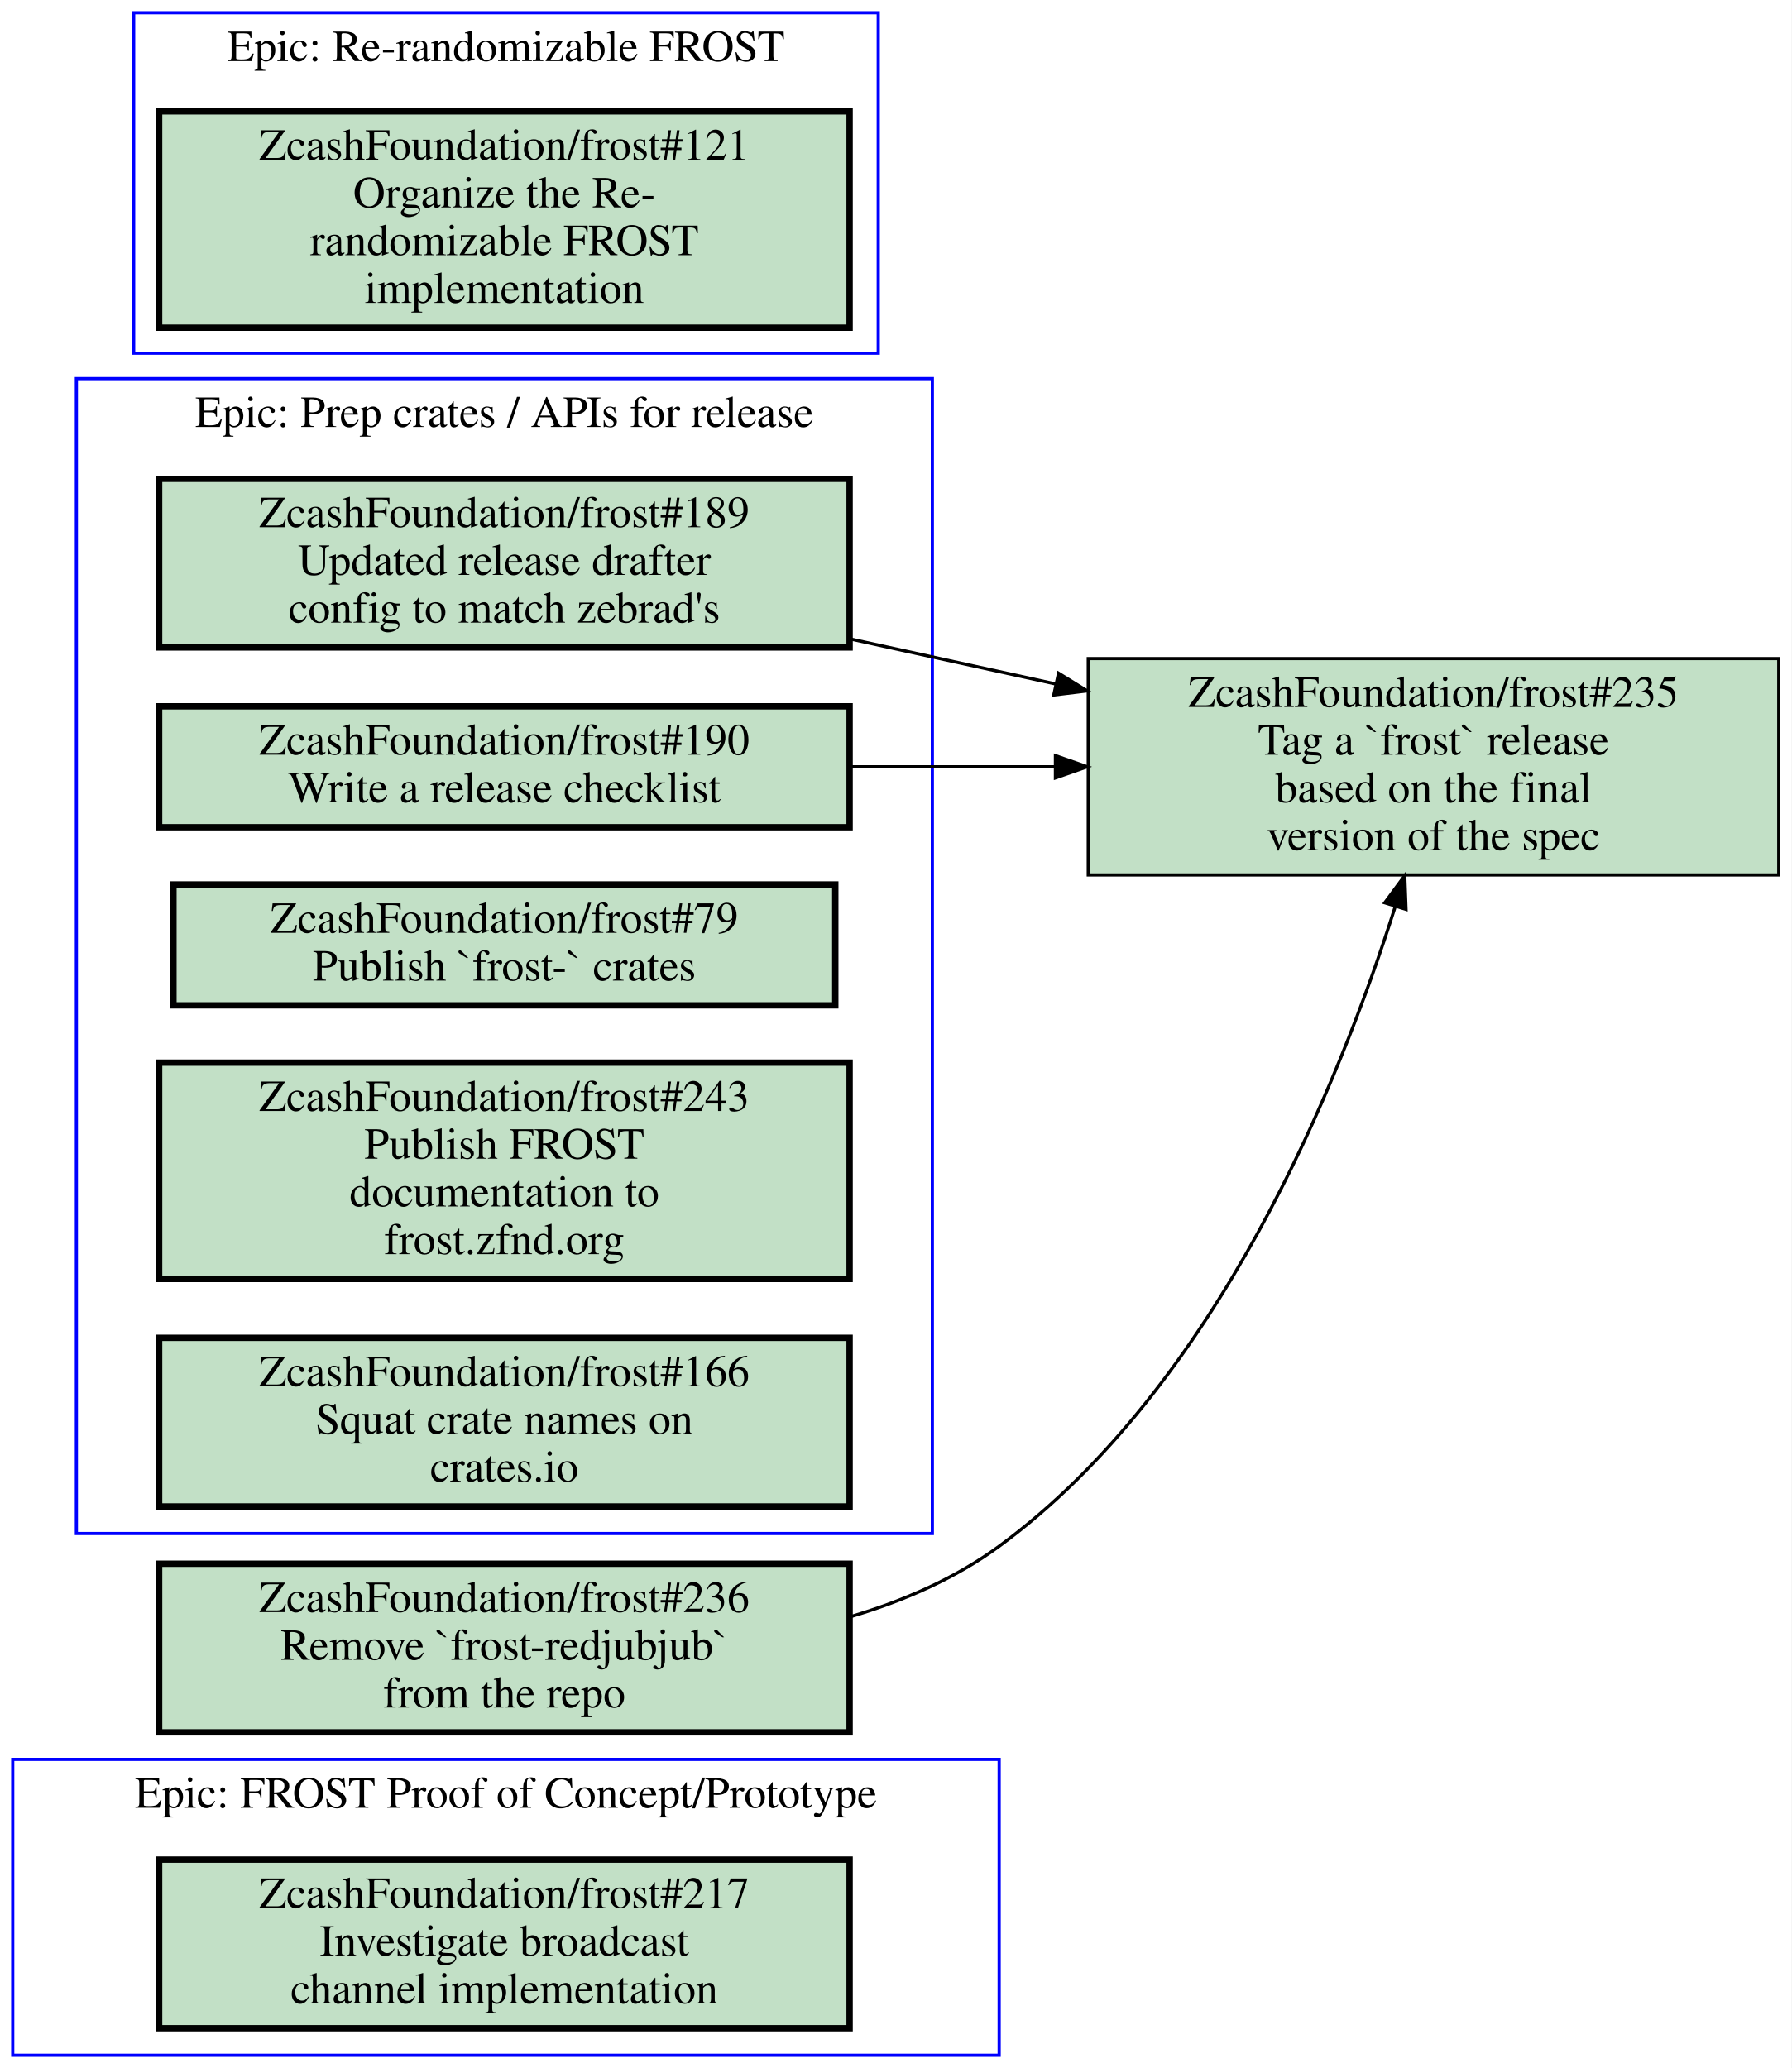
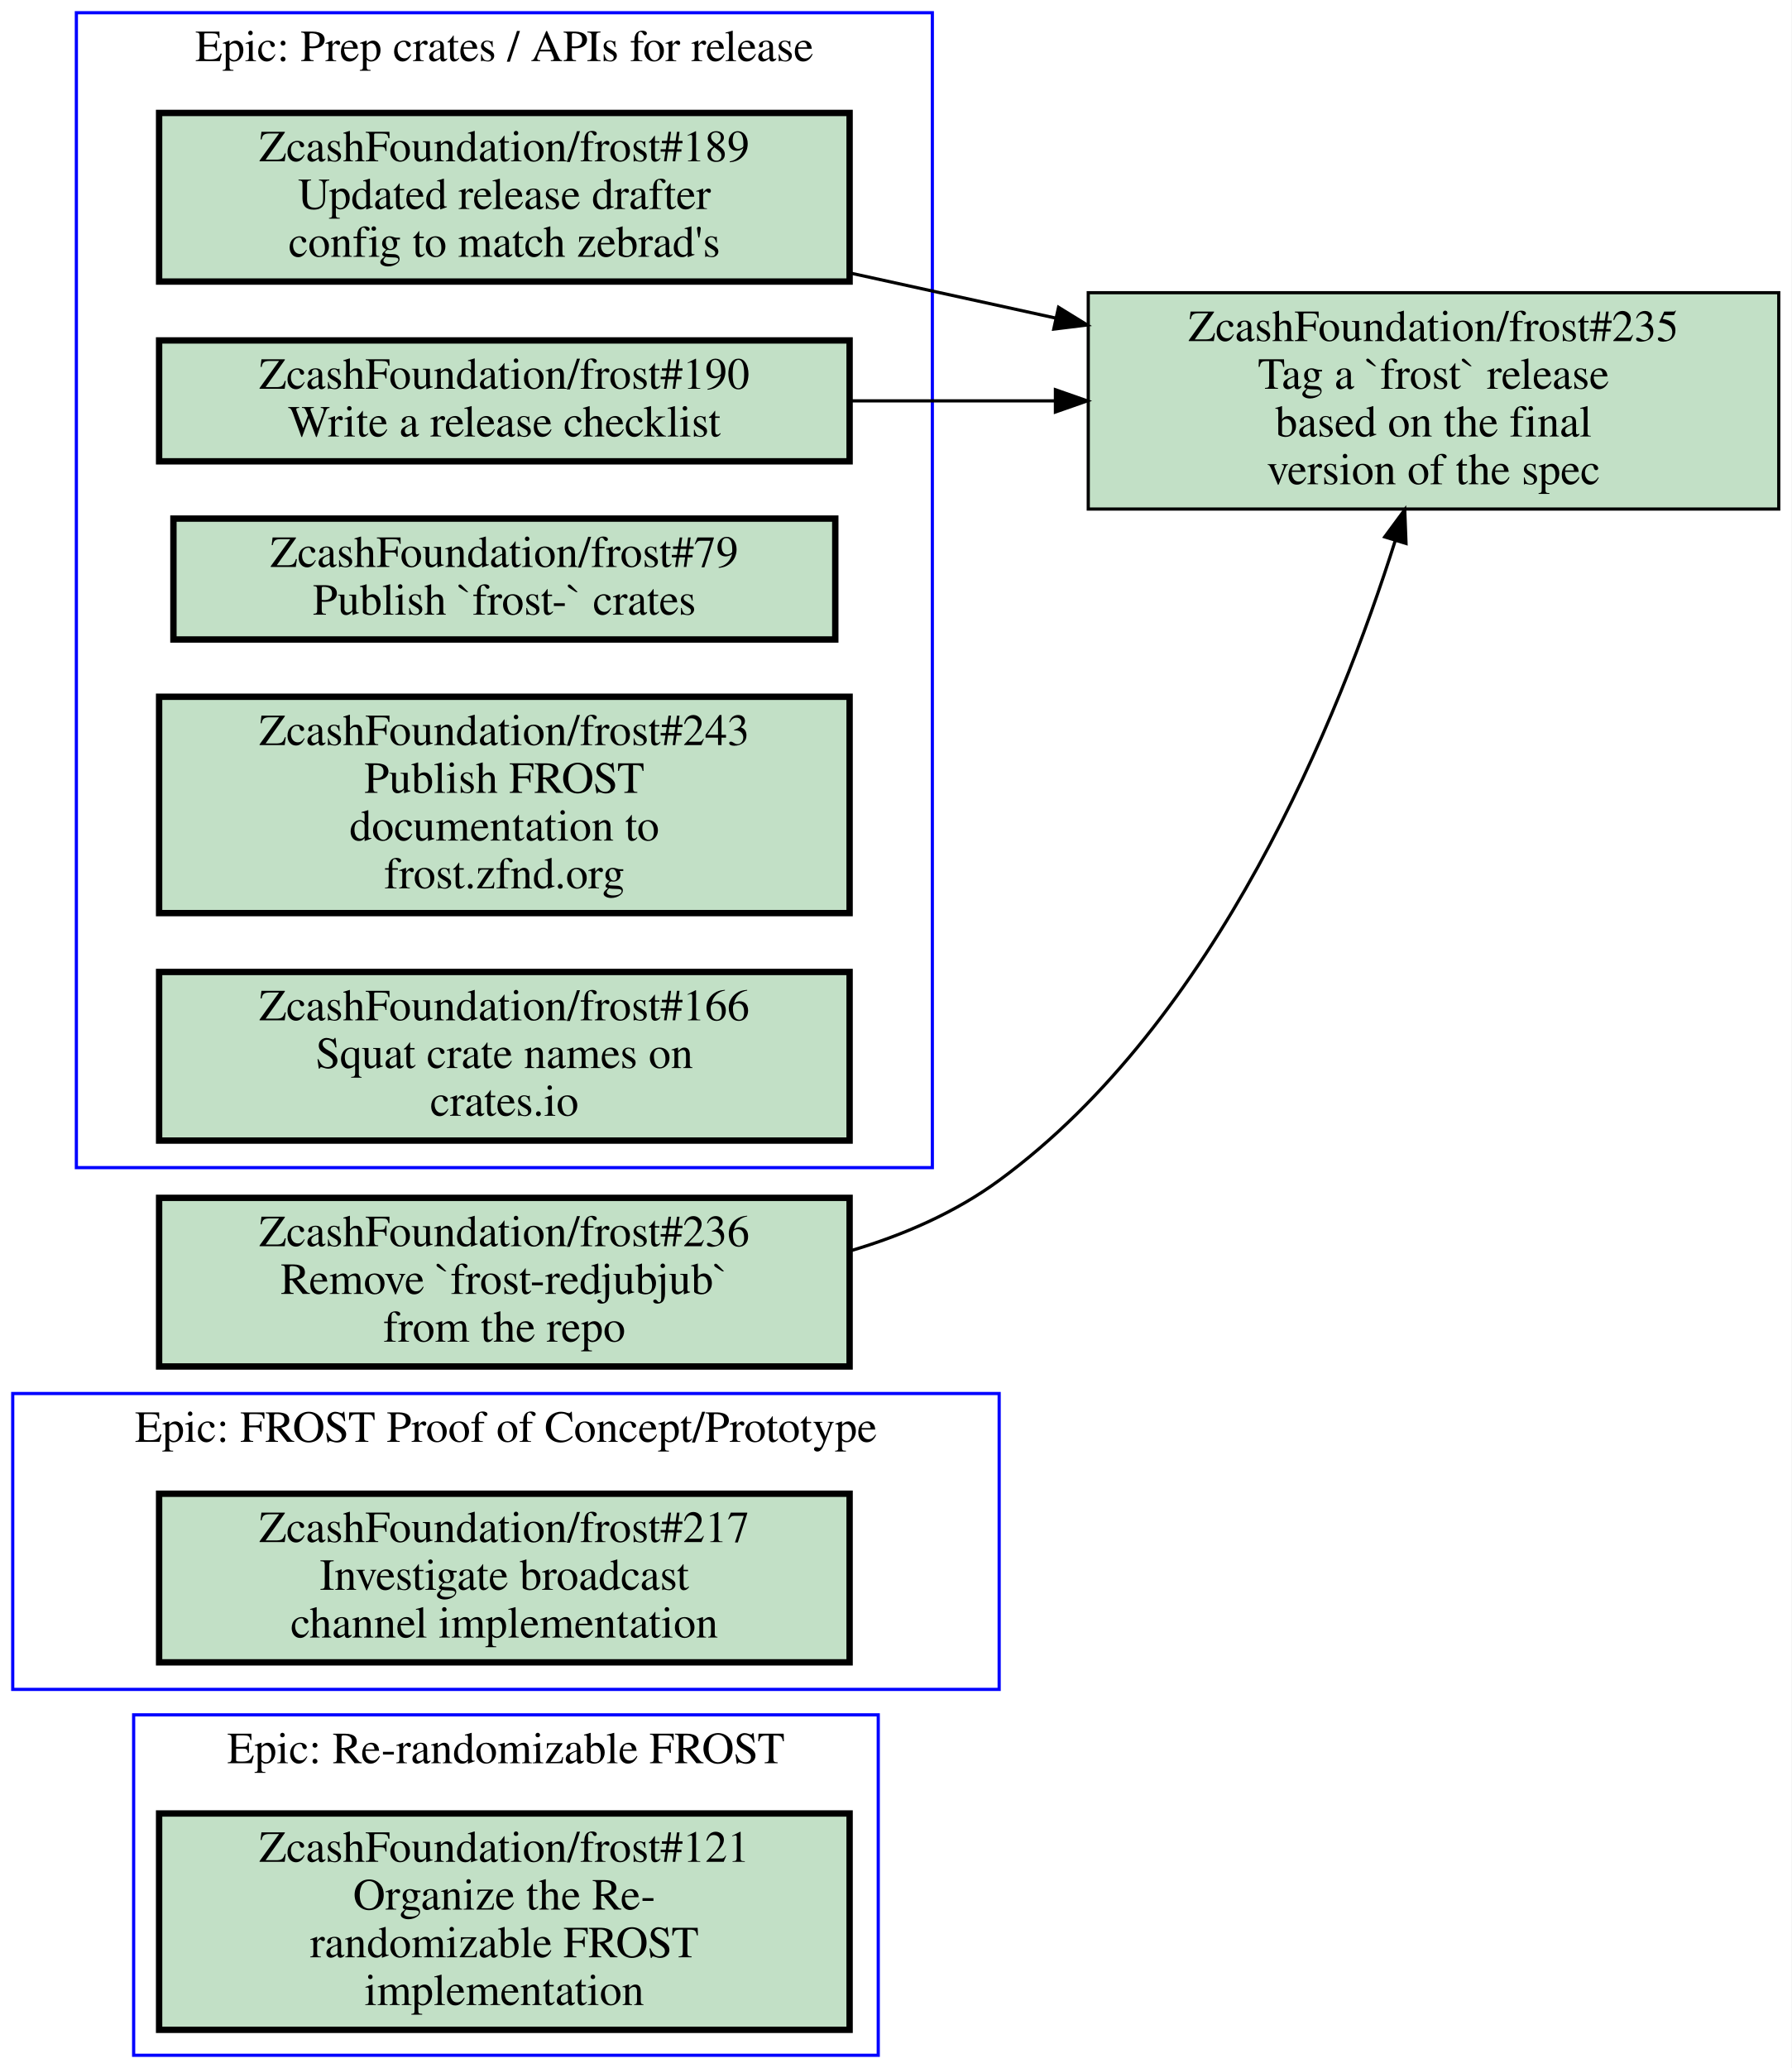
<svg xmlns="http://www.w3.org/2000/svg" xmlns:xlink="http://www.w3.org/1999/xlink" width="563pt" height="650pt" viewBox="0.00 0.00 563.00 650.00">
  <g id="graph0" class="graph" transform="scale(1 1) rotate(0) translate(4 646)">
    <polygon fill="#ffffff" stroke="transparent" points="-4,4 -4,-646 559,-646 559,4 -4,4" />
    <g id="clust1" class="cluster">
-       <polygon fill="none" stroke="#0000ff" points="38,-535 38,-642 272,-642 272,-535 38,-535" />
-       <text text-anchor="middle" x="155" y="-626.8" font-family="Times,serif" font-size="14.00" fill="#000000">Epic: Re-randomizable FROST</text>
+       <polygon fill="none" stroke="#0000ff" points="38,0 38,-107 272,-107 272,0 38,0" />
+       <text text-anchor="middle" x="155" y="-91.8" font-family="Times,serif" font-size="14.00" fill="#000000">Epic: Re-randomizable FROST</text>
    </g>
    <g id="clust2" class="cluster">
-       <polygon fill="none" stroke="#0000ff" points="0,0 0,-93 310,-93 310,0 0,0" />
-       <text text-anchor="middle" x="155" y="-77.8" font-family="Times,serif" font-size="14.00" fill="#000000">Epic: FROST Proof of Concept/Prototype</text>
+       <polygon fill="none" stroke="#0000ff" points="20,-279 20,-642 289,-642 289,-279 20,-279" />
+       <text text-anchor="middle" x="154.5" y="-626.8" font-family="Times,serif" font-size="14.00" fill="#000000">Epic: Prep crates / APIs for release</text>
    </g>
    <g id="clust3" class="cluster">
-       <polygon fill="none" stroke="#0000ff" points="20,-164 20,-527 289,-527 289,-164 20,-164" />
-       <text text-anchor="middle" x="154.5" y="-511.8" font-family="Times,serif" font-size="14.00" fill="#000000">Epic: Prep crates / APIs for release</text>
+       <polygon fill="none" stroke="#0000ff" points="0,-115 0,-208 310,-208 310,-115 0,-115" />
+       <text text-anchor="middle" x="155" y="-192.8" font-family="Times,serif" font-size="14.00" fill="#000000">Epic: FROST Proof of Concept/Prototype</text>
    </g>
    <g id="node1" class="node open">
      <g id="a_node1">
        <a xlink:href="https://github.com/ZcashFoundation/frost/issues/121" xlink:title="ZcashFoundation/frost#121&#10;Organize the Re-&#10;randomizable FROST&#10;implementation" target="_blank">
-           <polygon fill="#c2e0c6" stroke="#000000" stroke-width="2" points="263,-611 46,-611 46,-543 263,-543 263,-611" />
-           <text text-anchor="middle" x="154.5" y="-595.8" font-family="Times,serif" font-size="14.00" fill="#000000">ZcashFoundation/frost#121</text>
-           <text text-anchor="middle" x="154.5" y="-580.8" font-family="Times,serif" font-size="14.00" fill="#000000">Organize the Re-</text>
-           <text text-anchor="middle" x="154.5" y="-565.8" font-family="Times,serif" font-size="14.00" fill="#000000">randomizable FROST</text>
-           <text text-anchor="middle" x="154.5" y="-550.8" font-family="Times,serif" font-size="14.00" fill="#000000">implementation</text>
+           <polygon fill="#c2e0c6" stroke="#000000" stroke-width="2" points="263,-76 46,-76 46,-8 263,-8 263,-76" />
+           <text text-anchor="middle" x="154.5" y="-60.8" font-family="Times,serif" font-size="14.00" fill="#000000">ZcashFoundation/frost#121</text>
+           <text text-anchor="middle" x="154.5" y="-45.8" font-family="Times,serif" font-size="14.00" fill="#000000">Organize the Re-</text>
+           <text text-anchor="middle" x="154.5" y="-30.8" font-family="Times,serif" font-size="14.00" fill="#000000">randomizable FROST</text>
+           <text text-anchor="middle" x="154.5" y="-15.8" font-family="Times,serif" font-size="14.00" fill="#000000">implementation</text>
        </a>
      </g>
    </g>
    <g id="node2" class="node open">
      <g id="a_node2">
-         <a xlink:href="https://github.com/ZcashFoundation/frost/issues/217" xlink:title="ZcashFoundation/frost#217&#10;Investigate broadcast&#10;channel implementation" target="_blank">
-           <polygon fill="#c2e0c6" stroke="#000000" stroke-width="2" points="263,-61.5 46,-61.5 46,-8.5 263,-8.5 263,-61.5" />
-           <text text-anchor="middle" x="154.5" y="-46.3" font-family="Times,serif" font-size="14.00" fill="#000000">ZcashFoundation/frost#217</text>
-           <text text-anchor="middle" x="154.5" y="-31.3" font-family="Times,serif" font-size="14.00" fill="#000000">Investigate broadcast</text>
-           <text text-anchor="middle" x="154.5" y="-16.3" font-family="Times,serif" font-size="14.00" fill="#000000">channel implementation</text>
-         </a>
-       </g>
-     </g>
-     <g id="node3" class="node open">
-       <g id="a_node3">
        <a xlink:href="https://github.com/ZcashFoundation/frost/issues/189" xlink:title="ZcashFoundation/frost#189&#10;Updated release drafter&#10;config to match zebrad's" target="_blank">
-           <polygon fill="#c2e0c6" stroke="#000000" stroke-width="2" points="263,-495.5 46,-495.5 46,-442.5 263,-442.5 263,-495.5" />
-           <text text-anchor="middle" x="154.5" y="-480.3" font-family="Times,serif" font-size="14.00" fill="#000000">ZcashFoundation/frost#189</text>
-           <text text-anchor="middle" x="154.5" y="-465.3" font-family="Times,serif" font-size="14.00" fill="#000000">Updated release drafter</text>
-           <text text-anchor="middle" x="154.5" y="-450.3" font-family="Times,serif" font-size="14.00" fill="#000000">config to match zebrad's</text>
+           <polygon fill="#c2e0c6" stroke="#000000" stroke-width="2" points="263,-610.5 46,-610.5 46,-557.5 263,-557.5 263,-610.5" />
+           <text text-anchor="middle" x="154.5" y="-595.3" font-family="Times,serif" font-size="14.00" fill="#000000">ZcashFoundation/frost#189</text>
+           <text text-anchor="middle" x="154.5" y="-580.3" font-family="Times,serif" font-size="14.00" fill="#000000">Updated release drafter</text>
+           <text text-anchor="middle" x="154.5" y="-565.3" font-family="Times,serif" font-size="14.00" fill="#000000">config to match zebrad's</text>
        </a>
      </g>
    </g>
    <g id="node8" class="node open">
      <g id="a_node8">
        <a xlink:href="https://github.com/ZcashFoundation/frost/issues/235" xlink:title="ZcashFoundation/frost#235&#10;Tag a `frost` release&#10;based on the final&#10;version of the spec" target="_blank">
-           <polygon fill="#c2e0c6" stroke="#000000" points="555,-439 338,-439 338,-371 555,-371 555,-439" />
-           <text text-anchor="middle" x="446.5" y="-423.8" font-family="Times,serif" font-size="14.00" fill="#000000">ZcashFoundation/frost#235</text>
-           <text text-anchor="middle" x="446.5" y="-408.8" font-family="Times,serif" font-size="14.00" fill="#000000">Tag a `frost` release</text>
-           <text text-anchor="middle" x="446.5" y="-393.8" font-family="Times,serif" font-size="14.00" fill="#000000">based on the final</text>
-           <text text-anchor="middle" x="446.5" y="-378.8" font-family="Times,serif" font-size="14.00" fill="#000000">version of the spec</text>
+           <polygon fill="#c2e0c6" stroke="#000000" points="555,-554 338,-554 338,-486 555,-486 555,-554" />
+           <text text-anchor="middle" x="446.5" y="-538.8" font-family="Times,serif" font-size="14.00" fill="#000000">ZcashFoundation/frost#235</text>
+           <text text-anchor="middle" x="446.5" y="-523.8" font-family="Times,serif" font-size="14.00" fill="#000000">Tag a `frost` release</text>
+           <text text-anchor="middle" x="446.5" y="-508.8" font-family="Times,serif" font-size="14.00" fill="#000000">based on the final</text>
+           <text text-anchor="middle" x="446.5" y="-493.8" font-family="Times,serif" font-size="14.00" fill="#000000">version of the spec</text>
        </a>
      </g>
    </g>
    <g id="edge1" class="edge">
-       <path fill="none" stroke="#000000" d="M263.23,-445.17C284.23,-440.57 306.33,-435.72 327.63,-431.05" />
-       <polygon fill="#000000" stroke="#000000" points="328.66,-434.408 337.68,-428.85 327.163,-427.57 328.66,-434.408" />
+       <path fill="none" stroke="#000000" d="M263.23,-560.17C284.23,-555.57 306.33,-550.72 327.63,-546.05" />
+       <polygon fill="#000000" stroke="#000000" points="328.66,-549.408 337.68,-543.85 327.163,-542.569 328.66,-549.408" />
    </g>
-     <g id="node4" class="node open">
-       <g id="a_node4">
+     <g id="node3" class="node open">
+       <g id="a_node3">
        <a xlink:href="https://github.com/ZcashFoundation/frost/issues/190" xlink:title="ZcashFoundation/frost#190&#10;Write a release checklist" target="_blank">
-           <polygon fill="#c2e0c6" stroke="#000000" stroke-width="2" points="263,-424 46,-424 46,-386 263,-386 263,-424" />
-           <text text-anchor="middle" x="154.5" y="-408.8" font-family="Times,serif" font-size="14.00" fill="#000000">ZcashFoundation/frost#190</text>
-           <text text-anchor="middle" x="154.5" y="-393.8" font-family="Times,serif" font-size="14.00" fill="#000000">Write a release checklist</text>
+           <polygon fill="#c2e0c6" stroke="#000000" stroke-width="2" points="263,-539 46,-539 46,-501 263,-501 263,-539" />
+           <text text-anchor="middle" x="154.5" y="-523.8" font-family="Times,serif" font-size="14.00" fill="#000000">ZcashFoundation/frost#190</text>
+           <text text-anchor="middle" x="154.5" y="-508.8" font-family="Times,serif" font-size="14.00" fill="#000000">Write a release checklist</text>
        </a>
      </g>
    </g>
    <g id="edge2" class="edge">
-       <path fill="none" stroke="#000000" d="M263.23,-405C284.23,-405 306.33,-405 327.63,-405" />
-       <polygon fill="#000000" stroke="#000000" points="327.68,-408.5 337.68,-405 327.68,-401.5 327.68,-408.5" />
+       <path fill="none" stroke="#000000" d="M263.23,-520C284.23,-520 306.33,-520 327.63,-520" />
+       <polygon fill="#000000" stroke="#000000" points="327.68,-523.5 337.68,-520 327.68,-516.5 327.68,-523.5" />
+     </g>
+     <g id="node4" class="node open">
+       <g id="a_node4">
+         <a xlink:href="https://github.com/ZcashFoundation/frost/issues/79" xlink:title="ZcashFoundation/frost#79&#10;Publish `frost-` crates" target="_blank">
+           <polygon fill="#c2e0c6" stroke="#000000" stroke-width="2" points="258.5,-483 50.5,-483 50.5,-445 258.5,-445 258.5,-483" />
+           <text text-anchor="middle" x="154.5" y="-467.8" font-family="Times,serif" font-size="14.00" fill="#000000">ZcashFoundation/frost#79</text>
+           <text text-anchor="middle" x="154.5" y="-452.8" font-family="Times,serif" font-size="14.00" fill="#000000">Publish `frost-` crates</text>
+         </a>
+       </g>
    </g>
    <g id="node5" class="node open">
      <g id="a_node5">
-         <a xlink:href="https://github.com/ZcashFoundation/frost/issues/79" xlink:title="ZcashFoundation/frost#79&#10;Publish `frost-` crates" target="_blank">
-           <polygon fill="#c2e0c6" stroke="#000000" stroke-width="2" points="258.5,-368 50.5,-368 50.5,-330 258.5,-330 258.5,-368" />
-           <text text-anchor="middle" x="154.5" y="-352.8" font-family="Times,serif" font-size="14.00" fill="#000000">ZcashFoundation/frost#79</text>
-           <text text-anchor="middle" x="154.5" y="-337.8" font-family="Times,serif" font-size="14.00" fill="#000000">Publish `frost-` crates</text>
+         <a xlink:href="https://github.com/ZcashFoundation/frost/issues/243" xlink:title="ZcashFoundation/frost#243&#10;Publish FROST&#10;documentation to&#10;frost.zfnd.org" target="_blank">
+           <polygon fill="#c2e0c6" stroke="#000000" stroke-width="2" points="263,-427 46,-427 46,-359 263,-359 263,-427" />
+           <text text-anchor="middle" x="154.5" y="-411.8" font-family="Times,serif" font-size="14.00" fill="#000000">ZcashFoundation/frost#243</text>
+           <text text-anchor="middle" x="154.5" y="-396.8" font-family="Times,serif" font-size="14.00" fill="#000000">Publish FROST</text>
+           <text text-anchor="middle" x="154.5" y="-381.8" font-family="Times,serif" font-size="14.00" fill="#000000">documentation to</text>
+           <text text-anchor="middle" x="154.5" y="-366.8" font-family="Times,serif" font-size="14.00" fill="#000000">frost.zfnd.org</text>
        </a>
      </g>
    </g>
    <g id="node6" class="node open">
      <g id="a_node6">
-         <a xlink:href="https://github.com/ZcashFoundation/frost/issues/243" xlink:title="ZcashFoundation/frost#243&#10;Publish FROST&#10;documentation to&#10;frost.zfnd.org" target="_blank">
-           <polygon fill="#c2e0c6" stroke="#000000" stroke-width="2" points="263,-312 46,-312 46,-244 263,-244 263,-312" />
-           <text text-anchor="middle" x="154.5" y="-296.8" font-family="Times,serif" font-size="14.00" fill="#000000">ZcashFoundation/frost#243</text>
-           <text text-anchor="middle" x="154.5" y="-281.8" font-family="Times,serif" font-size="14.00" fill="#000000">Publish FROST</text>
-           <text text-anchor="middle" x="154.5" y="-266.8" font-family="Times,serif" font-size="14.00" fill="#000000">documentation to</text>
-           <text text-anchor="middle" x="154.5" y="-251.8" font-family="Times,serif" font-size="14.00" fill="#000000">frost.zfnd.org</text>
+         <a xlink:href="https://github.com/ZcashFoundation/frost/issues/166" xlink:title="ZcashFoundation/frost#166&#10;Squat crate names on&#10;crates.io" target="_blank">
+           <polygon fill="#c2e0c6" stroke="#000000" stroke-width="2" points="263,-340.5 46,-340.5 46,-287.5 263,-287.5 263,-340.5" />
+           <text text-anchor="middle" x="154.5" y="-325.3" font-family="Times,serif" font-size="14.00" fill="#000000">ZcashFoundation/frost#166</text>
+           <text text-anchor="middle" x="154.5" y="-310.3" font-family="Times,serif" font-size="14.00" fill="#000000">Squat crate names on</text>
+           <text text-anchor="middle" x="154.5" y="-295.3" font-family="Times,serif" font-size="14.00" fill="#000000">crates.io</text>
        </a>
      </g>
    </g>
    <g id="node7" class="node open">
      <g id="a_node7">
-         <a xlink:href="https://github.com/ZcashFoundation/frost/issues/166" xlink:title="ZcashFoundation/frost#166&#10;Squat crate names on&#10;crates.io" target="_blank">
-           <polygon fill="#c2e0c6" stroke="#000000" stroke-width="2" points="263,-225.5 46,-225.5 46,-172.5 263,-172.5 263,-225.5" />
-           <text text-anchor="middle" x="154.5" y="-210.3" font-family="Times,serif" font-size="14.00" fill="#000000">ZcashFoundation/frost#166</text>
-           <text text-anchor="middle" x="154.5" y="-195.3" font-family="Times,serif" font-size="14.00" fill="#000000">Squat crate names on</text>
-           <text text-anchor="middle" x="154.5" y="-180.3" font-family="Times,serif" font-size="14.00" fill="#000000">crates.io</text>
+         <a xlink:href="https://github.com/ZcashFoundation/frost/issues/217" xlink:title="ZcashFoundation/frost#217&#10;Investigate broadcast&#10;channel implementation" target="_blank">
+           <polygon fill="#c2e0c6" stroke="#000000" stroke-width="2" points="263,-176.5 46,-176.5 46,-123.5 263,-123.5 263,-176.5" />
+           <text text-anchor="middle" x="154.5" y="-161.3" font-family="Times,serif" font-size="14.00" fill="#000000">ZcashFoundation/frost#217</text>
+           <text text-anchor="middle" x="154.5" y="-146.3" font-family="Times,serif" font-size="14.00" fill="#000000">Investigate broadcast</text>
+           <text text-anchor="middle" x="154.5" y="-131.3" font-family="Times,serif" font-size="14.00" fill="#000000">channel implementation</text>
        </a>
      </g>
    </g>
    <g id="node9" class="node open">
      <g id="a_node9">
        <a xlink:href="https://github.com/ZcashFoundation/frost/issues/236" xlink:title="ZcashFoundation/frost#236&#10;Remove `frost-redjubjub`&#10;from the repo" target="_blank">
-           <polygon fill="#c2e0c6" stroke="#000000" stroke-width="2" points="263,-154.5 46,-154.5 46,-101.5 263,-101.5 263,-154.5" />
-           <text text-anchor="middle" x="154.5" y="-139.3" font-family="Times,serif" font-size="14.00" fill="#000000">ZcashFoundation/frost#236</text>
-           <text text-anchor="middle" x="154.5" y="-124.3" font-family="Times,serif" font-size="14.00" fill="#000000">Remove `frost-redjubjub`</text>
-           <text text-anchor="middle" x="154.5" y="-109.3" font-family="Times,serif" font-size="14.00" fill="#000000">from the repo</text>
+           <polygon fill="#c2e0c6" stroke="#000000" stroke-width="2" points="263,-269.5 46,-269.5 46,-216.5 263,-216.5 263,-269.5" />
+           <text text-anchor="middle" x="154.5" y="-254.3" font-family="Times,serif" font-size="14.00" fill="#000000">ZcashFoundation/frost#236</text>
+           <text text-anchor="middle" x="154.5" y="-239.3" font-family="Times,serif" font-size="14.00" fill="#000000">Remove `frost-redjubjub`</text>
+           <text text-anchor="middle" x="154.5" y="-224.3" font-family="Times,serif" font-size="14.00" fill="#000000">from the repo</text>
        </a>
      </g>
    </g>
    <g id="edge3" class="edge">
-       <path fill="none" stroke="#000000" d="M263.31,-137.87C279.99,-142.81 296.22,-149.89 310,-160 378.34,-210.11 416.85,-305.33 434.5,-361.16" />
-       <polygon fill="#000000" stroke="#000000" points="431.171,-362.243 437.46,-370.77 437.861,-360.183 431.171,-362.243" />
+       <path fill="none" stroke="#000000" d="M263.31,-252.87C279.99,-257.81 296.22,-264.89 310,-275 378.34,-325.11 416.85,-420.33 434.5,-476.16" />
+       <polygon fill="#000000" stroke="#000000" points="431.171,-477.243 437.46,-485.77 437.861,-475.183 431.171,-477.243" />
    </g>
  </g>
</svg>
